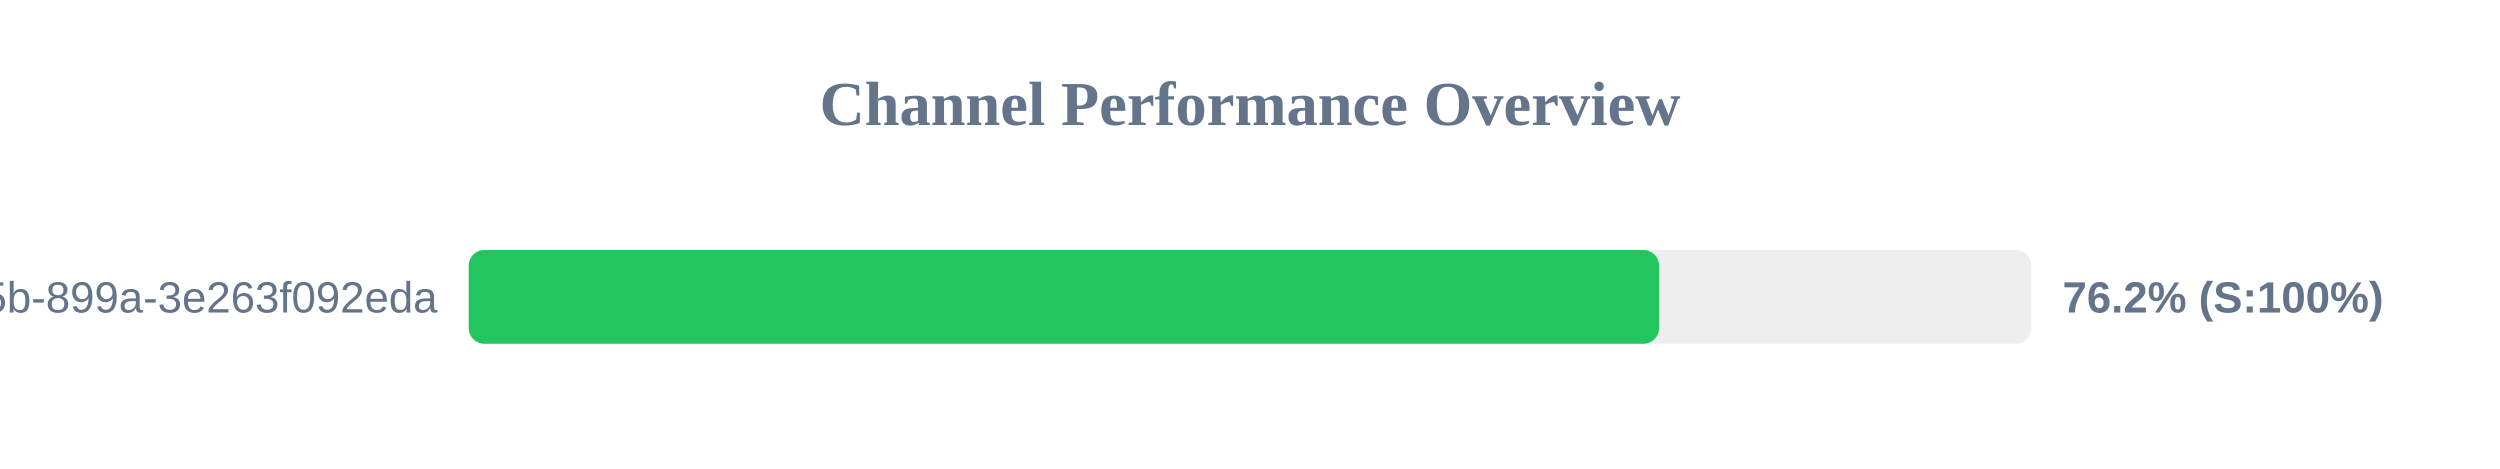
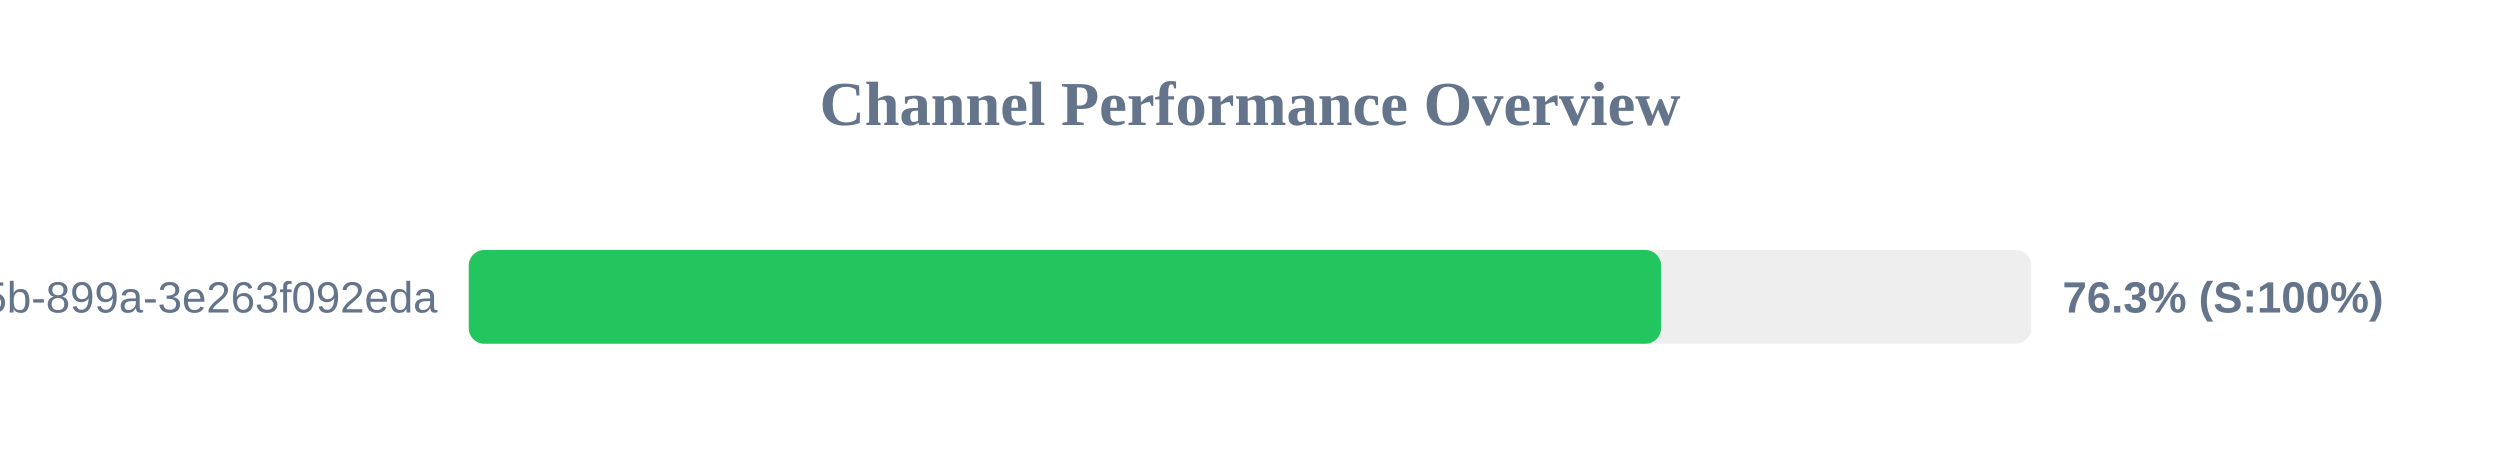
<svg xmlns="http://www.w3.org/2000/svg" width="800" height="150" version="1.1">
  <style>
        .row { font: 14px Arial; fill: #64748b; }
        .score { font: bold 14px Arial; fill: #64748b; }
    </style>
  <text x="400" y="40" text-anchor="middle" font-size="20px" font-weight="bold" fill="#64748b">Channel Performance Overview</text>
  <rect x="150" y="80" width="500" height="30" fill="#eee" rx="5" />
-   <rect x="150" y="80" width="380.9" height="30" fill="#22c55e" rx="5" />
+   <rect x="150" y="80" width="381.55" height="30" fill="#22c55e" rx="5" />
  <text x="140" y="100" text-anchor="end" class="row">?uuid=6bf726db-fb0b-405b-899a-3e263f092eda</text>
-   <text x="660" y="100" text-anchor="start" class="score">76.2% (S:100%)</text>
+   <text x="660" y="100" text-anchor="start" class="score">76.3% (S:100%)</text>
</svg>
